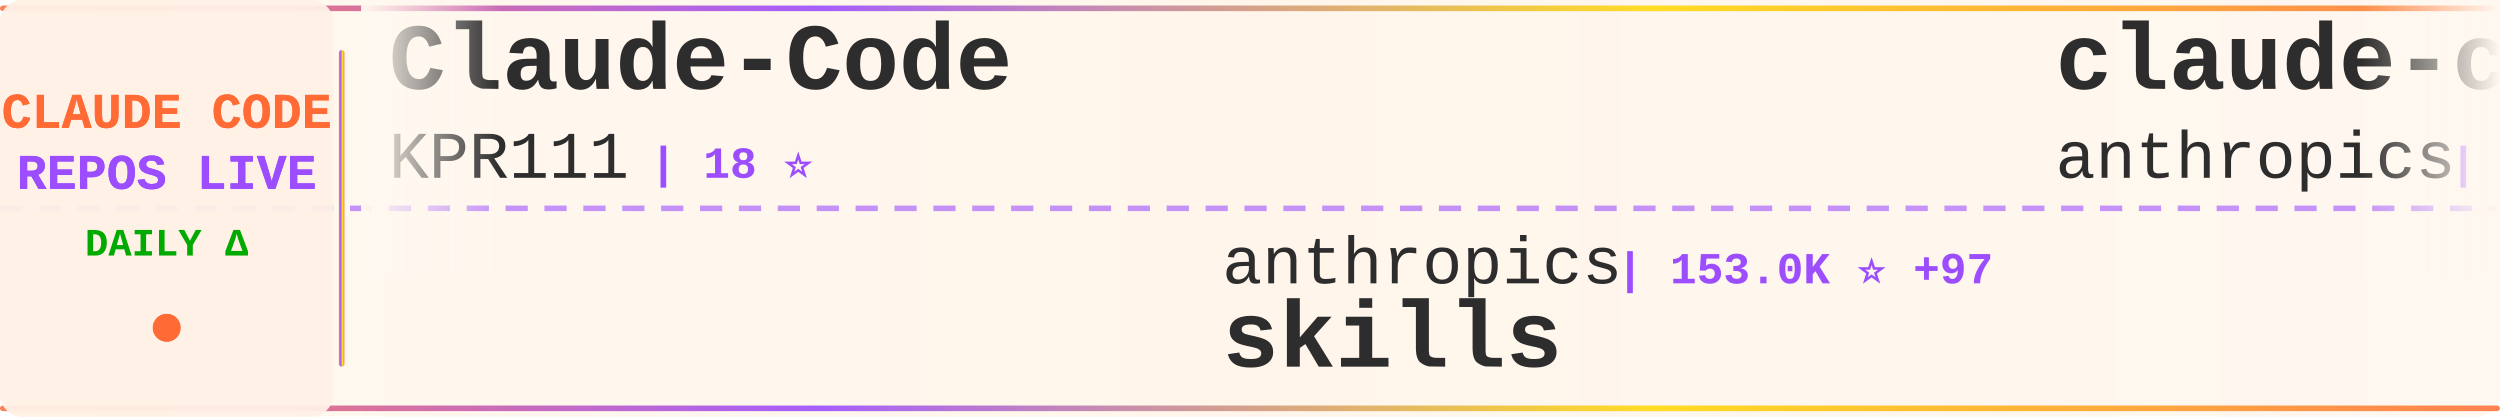
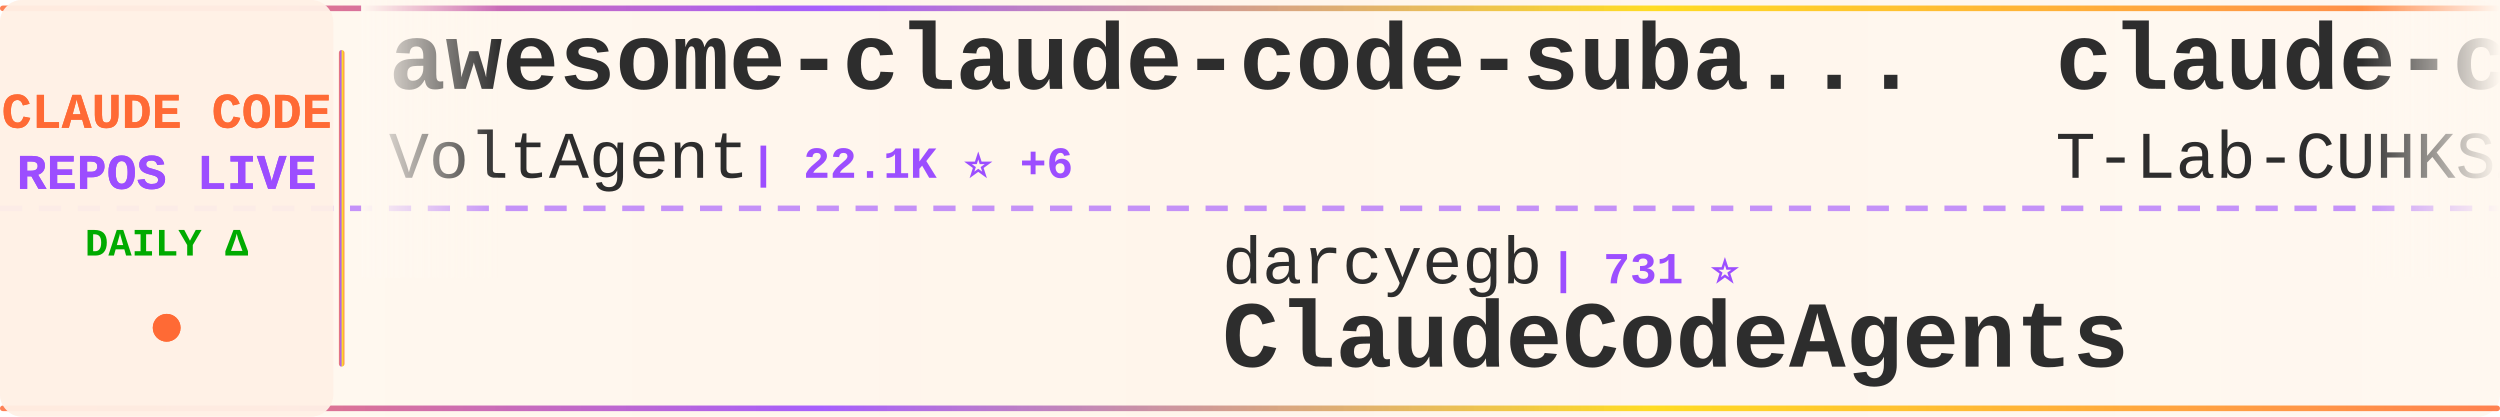
<svg xmlns="http://www.w3.org/2000/svg" width="900" height="150">
  <defs>
    <linearGradient id="tickerBg" x1="0%" y1="0%" x2="100%" y2="0%">
      <stop offset="0%" style="stop-color:#fff8f0;stop-opacity:0.98" />
      <stop offset="50%" style="stop-color:#fff5eb;stop-opacity:1" />
      <stop offset="100%" style="stop-color:#fff8f0;stop-opacity:0.98" />
    </linearGradient>
    <linearGradient id="borderGrad" x1="0%" y1="0%" x2="100%" y2="0%">
      <stop offset="0%" style="stop-color:#FF6B35;stop-opacity:0.85">
        <animate attributeName="stop-opacity" values="0.85;1;0.85" dur="2s" repeatCount="indefinite" />
      </stop>
      <stop offset="33%" style="stop-color:#9C4EFF;stop-opacity:0.9">
        <animate attributeName="stop-opacity" values="0.9;1;0.9" dur="2.2s" repeatCount="indefinite" />
      </stop>
      <stop offset="66%" style="stop-color:#FFD700;stop-opacity:0.85">
        <animate attributeName="stop-opacity" values="0.85;1;0.85" dur="1.8s" repeatCount="indefinite" />
      </stop>
      <stop offset="100%" style="stop-color:#FF6B35;stop-opacity:0.85">
        <animate attributeName="stop-opacity" values="0.85;1;0.85" dur="2s" repeatCount="indefinite" />
      </stop>
    </linearGradient>
    <filter id="textGlow">
      <feGaussianBlur stdDeviation="0.15" result="coloredBlur" />
      <feMerge>
        <feMergeNode in="coloredBlur" />
        <feMergeNode in="SourceGraphic" />
      </feMerge>
    </filter>
    <filter id="metricGlow">
      <feGaussianBlur stdDeviation="0.2" result="coloredBlur" />
      <feMerge>
        <feMergeNode in="coloredBlur" />
        <feMergeNode in="SourceGraphic" />
      </feMerge>
    </filter>
    <linearGradient id="leftFade" x1="0%" y1="0%" x2="100%" y2="0%">
      <stop offset="0%" style="stop-color:#fff8f0;stop-opacity:1" />
      <stop offset="100%" style="stop-color:#fff8f0;stop-opacity:0" />
    </linearGradient>
    <linearGradient id="rightFade" x1="0%" y1="0%" x2="100%" y2="0%">
      <stop offset="0%" style="stop-color:#fff8f0;stop-opacity:0" />
      <stop offset="100%" style="stop-color:#fff8f0;stop-opacity:1" />
    </linearGradient>
  </defs>
  <rect width="900" height="150" fill="url(#tickerBg)" rx="8" />
  <rect x="0" y="2" width="900" height="2" fill="url(#borderGrad)" rx="1" />
  <rect x="0" y="146" width="900" height="2" fill="url(#borderGrad)" rx="1" />
  <line x1="0" y1="75" x2="900" y2="75" stroke="#9C4EFF" stroke-width="2" stroke-dasharray="8 6" opacity="0.6" />
  <rect x="0" y="0" width="120" height="150" fill="#fff0e6" opacity="0.95" rx="8" />
  <text x="60" y="46" font-family="'Courier New', monospace" font-size="18" font-weight="bold" fill="#FF6B35" text-anchor="middle" filter="url(#textGlow)">
    CLAUDE CODE
  </text>
  <text x="60" y="68" font-family="'Courier New', monospace" font-size="18" font-weight="bold" fill="#9C4EFF" text-anchor="middle" filter="url(#textGlow)">
    REPOS LIVE
  </text>
  <text x="60" y="92" font-family="'Courier New', monospace" font-size="14" font-weight="bold" fill="#00aa00" text-anchor="middle">
    DAILY Δ
  </text>
  <circle cx="60" cy="118" r="5" fill="#FF6B35" filter="url(#metricGlow)">
    <animate attributeName="r" values="4;6;4" dur="1.5s" repeatCount="indefinite" />
    <animate attributeName="opacity" values="0.6;1;0.6" dur="1.5s" repeatCount="indefinite" />
  </circle>
  <rect x="122" y="18" width="2" height="114" fill="url(#borderGrad)" rx="1" />
  <clipPath id="tickerClip">
    <rect x="130" y="0" width="770" height="150" />
  </clipPath>
  <g clip-path="url(#tickerClip)">
    <g id="tickerItems">
      <animateTransform attributeName="transform" attributeType="XML" type="translate" from="0 0" to="-3000 0" dur="54s" repeatCount="indefinite" />
      <g transform="translate(0, 0)">
-         <text x="140" y="32" font-family="'Courier New', monospace" font-size="34" font-weight="bold" fill="#2d2d2d">Claude-Code</text>
-         <text x="140" y="64" font-family="'Courier New', monospace" font-size="24" font-weight="normal" fill="#2d2d2d" opacity="1.0">KPR111</text>
-         <text x="234" y="64" font-family="'Courier New', monospace" font-size="16" font-weight="bold" fill="#9C4EFF"> | 18 ⭐</text>
+         <text x="140" y="32" font-family="'Courier New', monospace" font-size="34" font-weight="bold" fill="#2d2d2d">awesome-claude-code-suba...</text>
+         <text x="140" y="64" font-family="'Courier New', monospace" font-size="24" font-weight="normal" fill="#2d2d2d" opacity="1.0">VoltAgent</text>
+         <text x="270" y="64" font-family="'Courier New', monospace" font-size="16" font-weight="bold" fill="#9C4EFF"> | 22.1K ⭐ +6</text>
      </g>
      <g transform="translate(300, 0)">
-         <text x="140" y="102" font-family="'Courier New', monospace" font-size="24" font-weight="normal" fill="#2d2d2d" opacity="1.0">anthropics</text>
-         <text x="282" y="102" font-family="'Courier New', monospace" font-size="16" font-weight="bold" fill="#9C4EFF"> | 153.0K ⭐ +97</text>
-         <text x="140" y="132" font-family="'Courier New', monospace" font-size="34" font-weight="bold" fill="#2d2d2d">skills</text>
+         <text x="140" y="102" font-family="'Courier New', monospace" font-size="24" font-weight="normal" fill="#2d2d2d" opacity="1.0">darcyegb</text>
+         <text x="258" y="102" font-family="'Courier New', monospace" font-size="16" font-weight="bold" fill="#9C4EFF"> | 731 ⭐</text>
+         <text x="140" y="132" font-family="'Courier New', monospace" font-size="34" font-weight="bold" fill="#2d2d2d">ClaudeCodeAgents</text>
      </g>
      <g transform="translate(600, 0)">
        <text x="140" y="32" font-family="'Courier New', monospace" font-size="34" font-weight="bold" fill="#2d2d2d">claude-code</text>
-         <text x="140" y="64" font-family="'Courier New', monospace" font-size="24" font-weight="normal" fill="#2d2d2d" opacity="1.0">anthropics</text>
-         <text x="282" y="64" font-family="'Courier New', monospace" font-size="16" font-weight="bold" fill="#9C4EFF"> | 133.4K ⭐ +31</text>
+         <text x="140" y="64" font-family="'Courier New', monospace" font-size="24" font-weight="normal" fill="#2d2d2d" opacity="1.0">T-Lab-CUHKSZ</text>
+         <text x="306" y="64" font-family="'Courier New', monospace" font-size="16" font-weight="bold" fill="#9C4EFF"> | 319 ⭐</text>
      </g>
      <g transform="translate(900, 0)">
-         <text x="140" y="102" font-family="'Courier New', monospace" font-size="24" font-weight="normal" fill="#2d2d2d" opacity="1.0">Pimzino</text>
-         <text x="246" y="102" font-family="'Courier New', monospace" font-size="16" font-weight="bold" fill="#9C4EFF"> | 3.8K ⭐</text>
-         <text x="140" y="132" font-family="'Courier New', monospace" font-size="34" font-weight="bold" fill="#2d2d2d">claude-code-spec-workflo...</text>
+         <text x="140" y="102" font-family="'Courier New', monospace" font-size="24" font-weight="normal" fill="#2d2d2d" opacity="1.0">shanraisshan</text>
+         <text x="306" y="102" font-family="'Courier New', monospace" font-size="16" font-weight="bold" fill="#9C4EFF"> | 58.4K ⭐ +9</text>
+         <text x="140" y="132" font-family="'Courier New', monospace" font-size="34" font-weight="bold" fill="#2d2d2d">claude-code-best-practic...</text>
      </g>
      <g transform="translate(1200, 0)">
-         <text x="140" y="32" font-family="'Courier New', monospace" font-size="34" font-weight="bold" fill="#2d2d2d">claude-code</text>
-         <text x="140" y="64" font-family="'Courier New', monospace" font-size="24" font-weight="normal" fill="#2d2d2d" opacity="1.0">freestylefly</text>
-         <text x="306" y="64" font-family="'Courier New', monospace" font-size="16" font-weight="bold" fill="#9C4EFF"> | 126 ⭐</text>
+         <text x="140" y="32" font-family="'Courier New', monospace" font-size="34" font-weight="bold" fill="#2d2d2d">ralph-claude-code</text>
+         <text x="140" y="64" font-family="'Courier New', monospace" font-size="24" font-weight="normal" fill="#2d2d2d" opacity="1.0">frankbria</text>
+         <text x="270" y="64" font-family="'Courier New', monospace" font-size="16" font-weight="bold" fill="#9C4EFF"> | 9.4K ⭐ +3</text>
      </g>
      <g transform="translate(1500, 0)">
-         <text x="140" y="102" font-family="'Courier New', monospace" font-size="24" font-weight="normal" fill="#2d2d2d" opacity="1.0">Yeachan-Heo</text>
-         <text x="294" y="102" font-family="'Courier New', monospace" font-size="16" font-weight="bold" fill="#9C4EFF"> | 36.7K ⭐ +11</text>
-         <text x="140" y="132" font-family="'Courier New', monospace" font-size="34" font-weight="bold" fill="#2d2d2d">oh-my-claudecode</text>
+         <text x="140" y="102" font-family="'Courier New', monospace" font-size="24" font-weight="normal" fill="#2d2d2d" opacity="1.0">rohitg00</text>
+         <text x="258" y="102" font-family="'Courier New', monospace" font-size="16" font-weight="bold" fill="#9C4EFF"> | 2.1K ⭐ +2</text>
+         <text x="140" y="132" font-family="'Courier New', monospace" font-size="34" font-weight="bold" fill="#2d2d2d">awesome-claude-code-tool...</text>
      </g>
      <g transform="translate(1800, 0)">
-         <text x="140" y="32" font-family="'Courier New', monospace" font-size="34" font-weight="bold" fill="#2d2d2d">Claude-Code</text>
-         <text x="140" y="64" font-family="'Courier New', monospace" font-size="24" font-weight="normal" fill="#2d2d2d" opacity="1.0">pengchengneo</text>
-         <text x="306" y="64" font-family="'Courier New', monospace" font-size="16" font-weight="bold" fill="#9C4EFF"> | 1.5K ⭐ +1</text>
+         <text x="140" y="32" font-family="'Courier New', monospace" font-size="34" font-weight="bold" fill="#2d2d2d">claude-code-workflows</text>
+         <text x="140" y="64" font-family="'Courier New', monospace" font-size="24" font-weight="normal" fill="#2d2d2d" opacity="1.0">OneRedOak</text>
+         <text x="270" y="64" font-family="'Courier New', monospace" font-size="16" font-weight="bold" fill="#9C4EFF"> | 3.8K ⭐</text>
      </g>
      <g transform="translate(2100, 0)">
-         <text x="140" y="102" font-family="'Courier New', monospace" font-size="24" font-weight="normal" fill="#2d2d2d" opacity="1.0">fuergaosi233</text>
-         <text x="306" y="102" font-family="'Courier New', monospace" font-size="16" font-weight="bold" fill="#9C4EFF"> | 2.7K ⭐</text>
-         <text x="140" y="132" font-family="'Courier New', monospace" font-size="34" font-weight="bold" fill="#2d2d2d">claude-code-proxy</text>
+         <text x="140" y="102" font-family="'Courier New', monospace" font-size="24" font-weight="normal" fill="#2d2d2d" opacity="1.0">isboyjc</text>
+         <text x="246" y="102" font-family="'Courier New', monospace" font-size="16" font-weight="bold" fill="#9C4EFF"> | 159 ⭐</text>
+         <text x="140" y="132" font-family="'Courier New', monospace" font-size="34" font-weight="bold" fill="#2d2d2d">claude-code</text>
      </g>
      <g transform="translate(2400, 0)">
-         <text x="140" y="32" font-family="'Courier New', monospace" font-size="34" font-weight="bold" fill="#2d2d2d">claude-code-prompts</text>
-         <text x="140" y="64" font-family="'Courier New', monospace" font-size="24" font-weight="normal" fill="#2d2d2d" opacity="1.0">repowise-dev</text>
-         <text x="306" y="64" font-family="'Courier New', monospace" font-size="16" font-weight="bold" fill="#9C4EFF"> | 1.1K ⭐ +1</text>
+         <text x="140" y="32" font-family="'Courier New', monospace" font-size="34" font-weight="bold" fill="#2d2d2d">claude-code</text>
+         <text x="140" y="64" font-family="'Courier New', monospace" font-size="24" font-weight="normal" fill="#2d2d2d" opacity="1.0">Tinkeringg-Lab</text>
+         <text x="330" y="64" font-family="'Courier New', monospace" font-size="16" font-weight="bold" fill="#9C4EFF"> | 208 ⭐</text>
      </g>
      <g transform="translate(2700, 0)">
-         <text x="140" y="102" font-family="'Courier New', monospace" font-size="24" font-weight="normal" fill="#2d2d2d" opacity="1.0">router-for-me</text>
-         <text x="318" y="102" font-family="'Courier New', monospace" font-size="16" font-weight="bold" fill="#9C4EFF"> | 37.9K ⭐ +17</text>
-         <text x="140" y="132" font-family="'Courier New', monospace" font-size="34" font-weight="bold" fill="#2d2d2d">CLIProxyAPI</text>
+         <text x="140" y="102" font-family="'Courier New', monospace" font-size="24" font-weight="normal" fill="#2d2d2d" opacity="1.0">repowise-dev</text>
+         <text x="306" y="102" font-family="'Courier New', monospace" font-size="16" font-weight="bold" fill="#9C4EFF"> | 1.1K ⭐ +1</text>
+         <text x="140" y="132" font-family="'Courier New', monospace" font-size="34" font-weight="bold" fill="#2d2d2d">claude-code-prompts</text>
      </g>
      <g transform="translate(3000, 0)">
-         <text x="140" y="32" font-family="'Courier New', monospace" font-size="34" font-weight="bold" fill="#2d2d2d">Claude-Code</text>
-         <text x="140" y="64" font-family="'Courier New', monospace" font-size="24" font-weight="normal" fill="#2d2d2d" opacity="1.0">KPR111</text>
-         <text x="234" y="64" font-family="'Courier New', monospace" font-size="16" font-weight="bold" fill="#9C4EFF"> | 18 ⭐</text>
+         <text x="140" y="32" font-family="'Courier New', monospace" font-size="34" font-weight="bold" fill="#2d2d2d">awesome-claude-code-suba...</text>
+         <text x="140" y="64" font-family="'Courier New', monospace" font-size="24" font-weight="normal" fill="#2d2d2d" opacity="1.0">VoltAgent</text>
+         <text x="270" y="64" font-family="'Courier New', monospace" font-size="16" font-weight="bold" fill="#9C4EFF"> | 22.1K ⭐ +6</text>
      </g>
      <g transform="translate(3300, 0)">
-         <text x="140" y="102" font-family="'Courier New', monospace" font-size="24" font-weight="normal" fill="#2d2d2d" opacity="1.0">anthropics</text>
-         <text x="282" y="102" font-family="'Courier New', monospace" font-size="16" font-weight="bold" fill="#9C4EFF"> | 153.0K ⭐ +97</text>
-         <text x="140" y="132" font-family="'Courier New', monospace" font-size="34" font-weight="bold" fill="#2d2d2d">skills</text>
+         <text x="140" y="102" font-family="'Courier New', monospace" font-size="24" font-weight="normal" fill="#2d2d2d" opacity="1.0">darcyegb</text>
+         <text x="258" y="102" font-family="'Courier New', monospace" font-size="16" font-weight="bold" fill="#9C4EFF"> | 731 ⭐</text>
+         <text x="140" y="132" font-family="'Courier New', monospace" font-size="34" font-weight="bold" fill="#2d2d2d">ClaudeCodeAgents</text>
      </g>
      <g transform="translate(3600, 0)">
        <text x="140" y="32" font-family="'Courier New', monospace" font-size="34" font-weight="bold" fill="#2d2d2d">claude-code</text>
-         <text x="140" y="64" font-family="'Courier New', monospace" font-size="24" font-weight="normal" fill="#2d2d2d" opacity="1.0">anthropics</text>
-         <text x="282" y="64" font-family="'Courier New', monospace" font-size="16" font-weight="bold" fill="#9C4EFF"> | 133.4K ⭐ +31</text>
+         <text x="140" y="64" font-family="'Courier New', monospace" font-size="24" font-weight="normal" fill="#2d2d2d" opacity="1.0">T-Lab-CUHKSZ</text>
+         <text x="306" y="64" font-family="'Courier New', monospace" font-size="16" font-weight="bold" fill="#9C4EFF"> | 319 ⭐</text>
      </g>
      <g transform="translate(3900, 0)">
-         <text x="140" y="102" font-family="'Courier New', monospace" font-size="24" font-weight="normal" fill="#2d2d2d" opacity="1.0">Pimzino</text>
-         <text x="246" y="102" font-family="'Courier New', monospace" font-size="16" font-weight="bold" fill="#9C4EFF"> | 3.8K ⭐</text>
-         <text x="140" y="132" font-family="'Courier New', monospace" font-size="34" font-weight="bold" fill="#2d2d2d">claude-code-spec-workflo...</text>
+         <text x="140" y="102" font-family="'Courier New', monospace" font-size="24" font-weight="normal" fill="#2d2d2d" opacity="1.0">shanraisshan</text>
+         <text x="306" y="102" font-family="'Courier New', monospace" font-size="16" font-weight="bold" fill="#9C4EFF"> | 58.4K ⭐ +9</text>
+         <text x="140" y="132" font-family="'Courier New', monospace" font-size="34" font-weight="bold" fill="#2d2d2d">claude-code-best-practic...</text>
      </g>
    </g>
  </g>
  <rect x="130" y="0" width="50" height="100" fill="url(#leftFade)" />
  <rect x="850" y="0" width="50" height="100" fill="url(#rightFade)" />
</svg>
